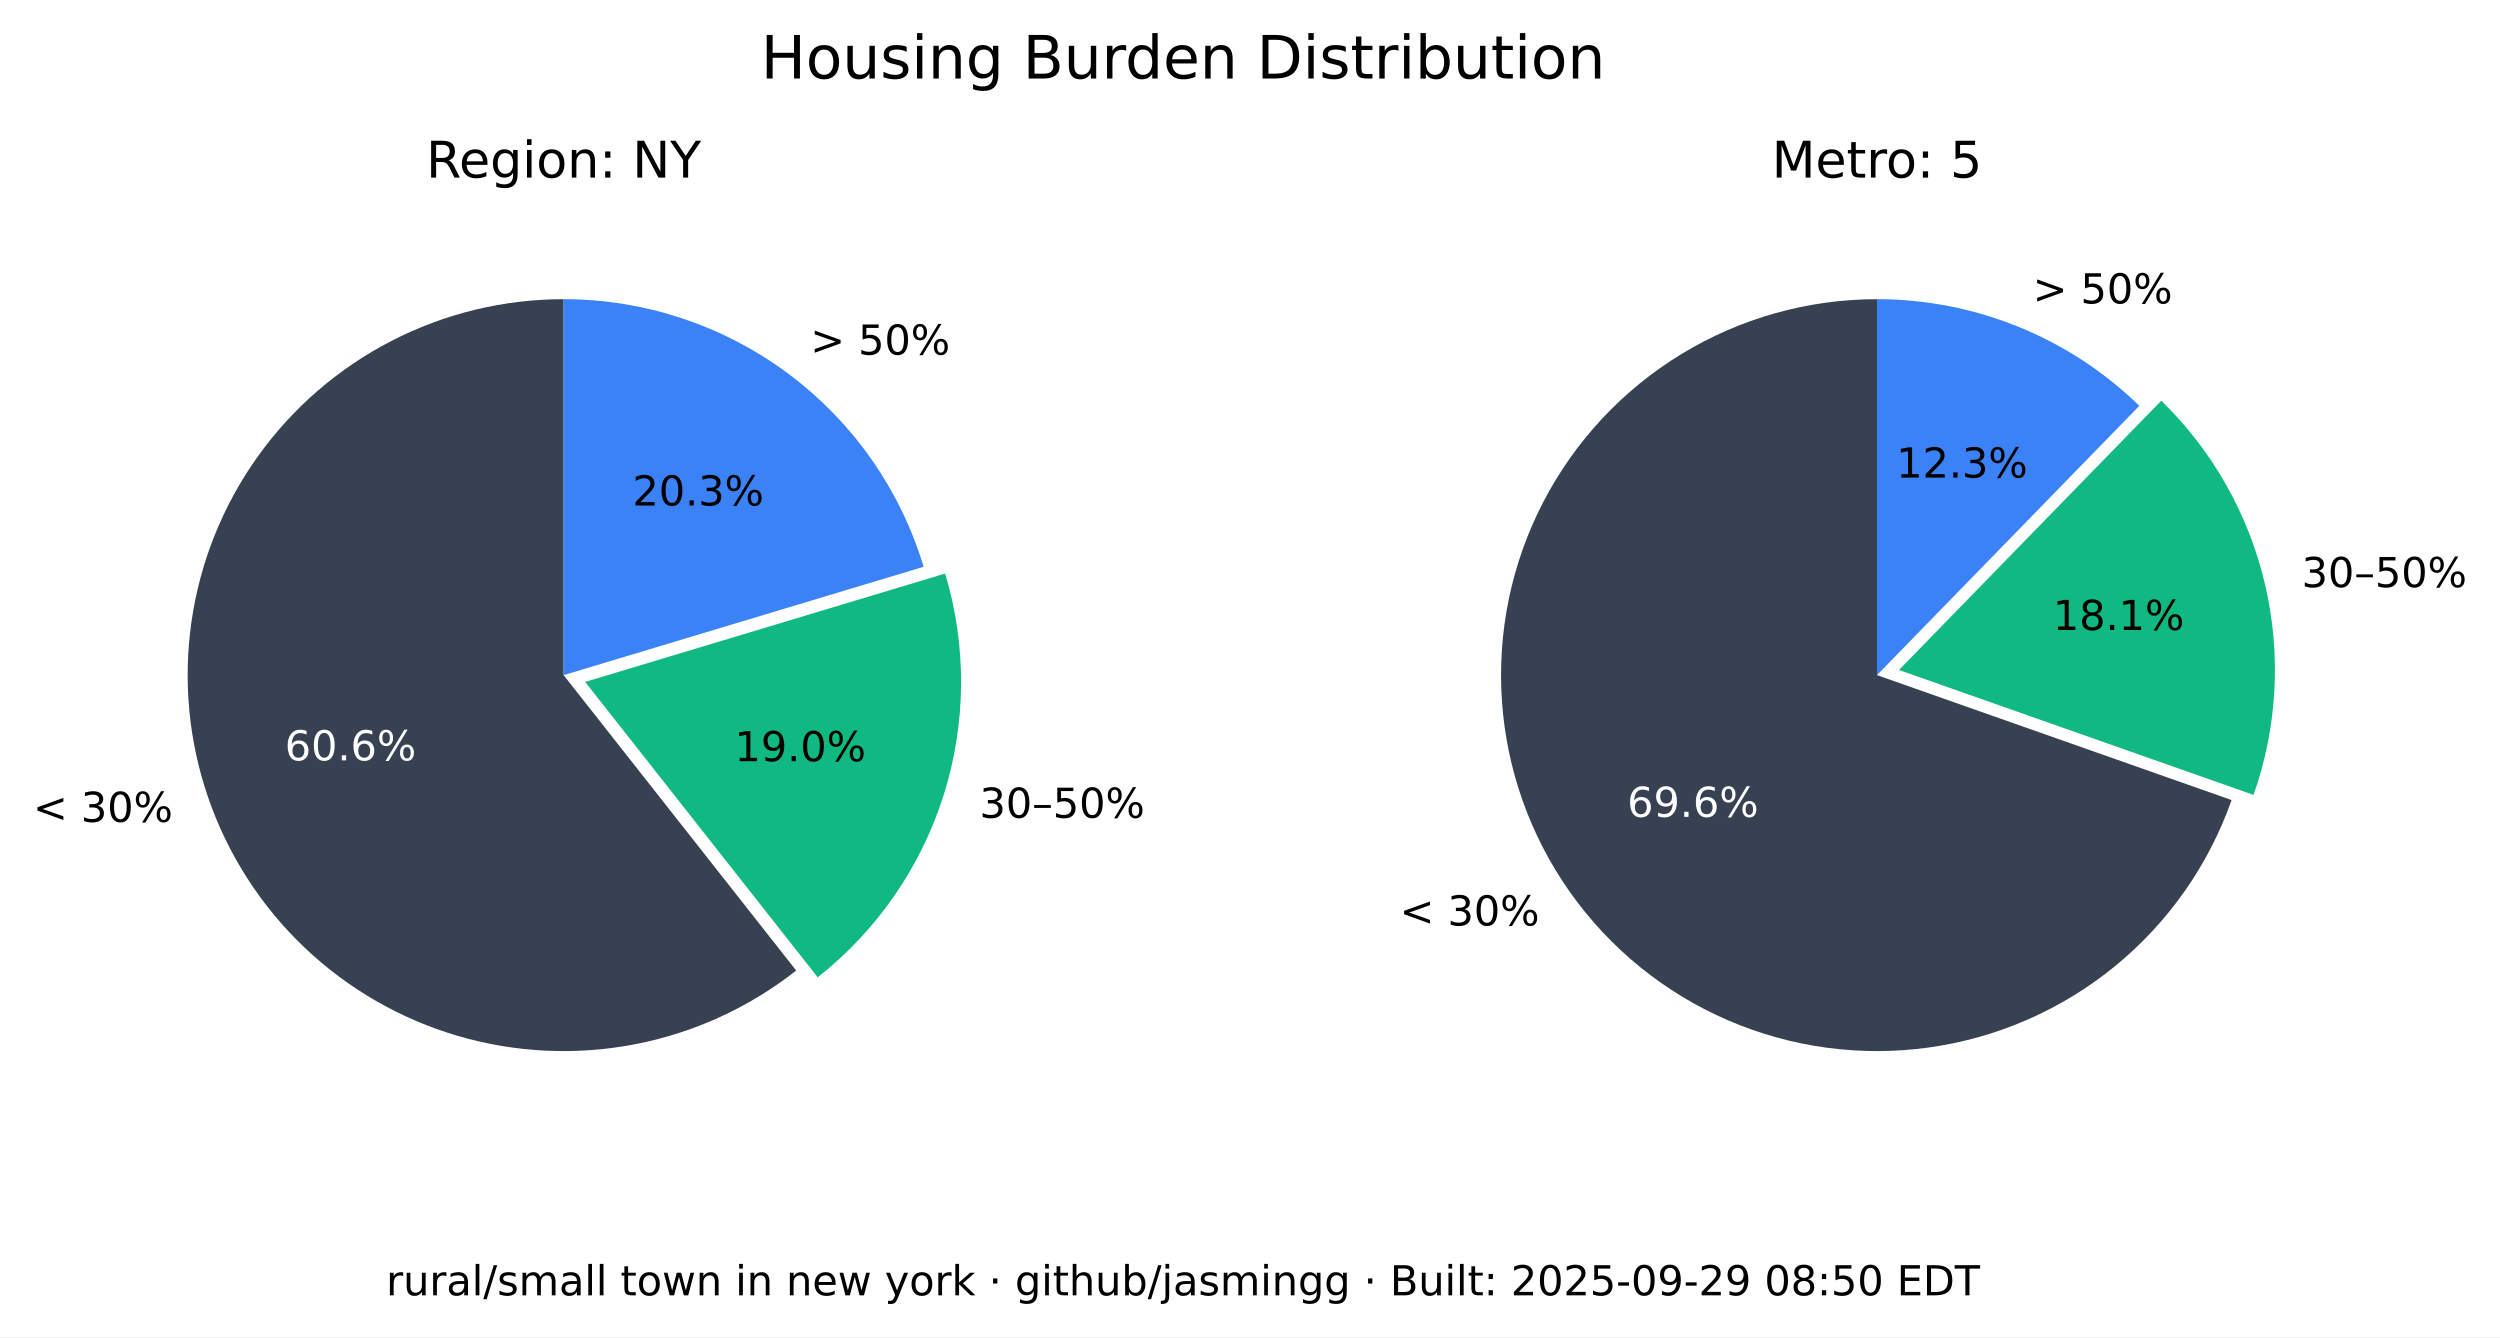
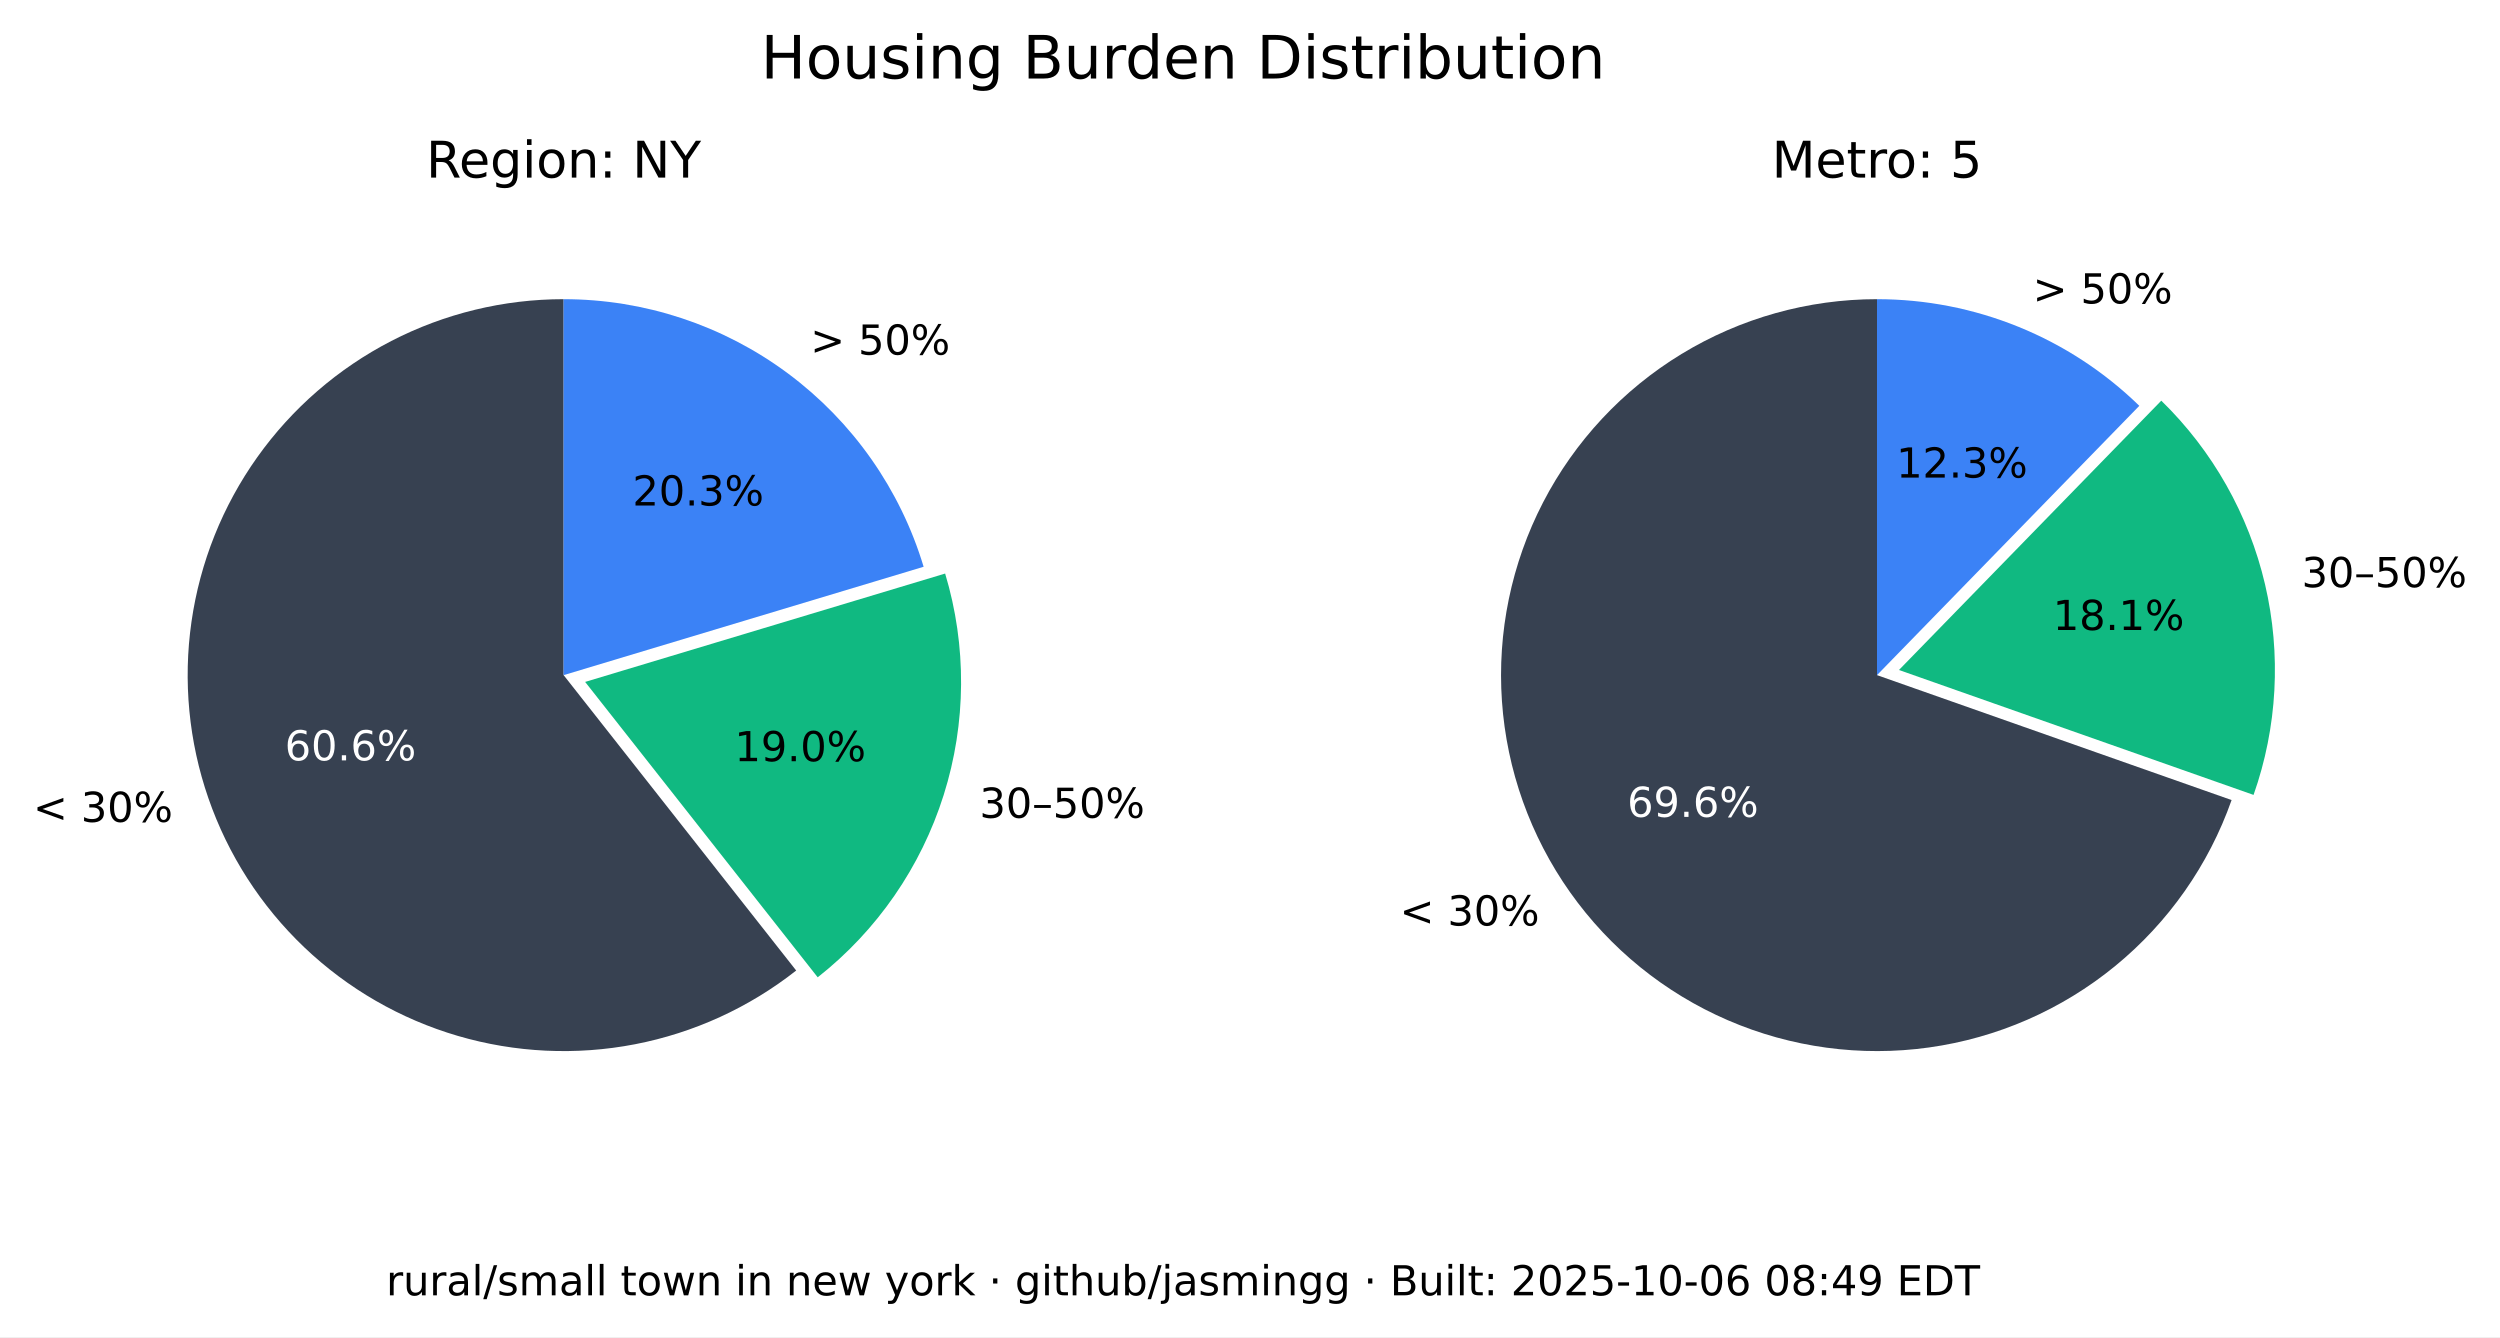
<svg xmlns="http://www.w3.org/2000/svg" xmlns:xlink="http://www.w3.org/1999/xlink" width="543.893pt" height="290.88pt" viewBox="0 0 543.893 290.88" version="1.1">
  <defs>
    <style type="text/css">*{stroke-linejoin: round; stroke-linecap: butt}</style>
  </defs>
  <g id="figure_1">
    <g id="patch_1">
      <path d="M 0 290.88  L 543.893 290.88  L 543.893 0  L 0 0  z " style="fill: #ffffff" />
    </g>
    <g id="axes_1">
      <g id="patch_2">
        <path d="M 122.62 65.088  C 109.58 65.088 96.727 68.207 85.136 74.183  C 73.546 80.159 63.551 88.822 55.988 99.445  C 48.425 110.069 43.512 122.349 41.659 135.257  C 39.805 148.165 41.066 161.331 45.335 173.653  C 49.603 185.975 56.757 197.1 66.198 206.096  C 75.639 215.091 87.096 221.7 99.61 225.369  C 112.124 229.037 125.336 229.661 138.139 227.186  C 150.943 224.712 162.971 219.211 173.217 211.144  L 122.62 146.88  z " style="fill: #374151" />
      </g>
      <g id="patch_3">
        <path d="M 177.897 212.621  C 190.804 202.459 200.356 188.64 205.3 172.974  C 210.244 157.308 210.356 140.51 205.621 124.78  L 127.3 148.357  z " style="fill: #10b981" />
      </g>
      <g id="patch_4">
        <path d="M 200.941 123.303  C 195.875 106.475 185.518 91.72 171.414 81.236  C 157.309 70.752 140.194 65.088 122.62 65.088  L 122.62 146.88  z " style="fill: #3b82f6" />
      </g>
      <g id="matplotlib.axis_1" />
      <g id="matplotlib.axis_2" />
      <g id="text_1">
        <g transform="translate(7.2 178.8141) scale(0.09 -0.09)">
          <defs>
            <path id="DejaVuSans-3c" d="M 4684 3150  L 1459 2003  L 4684 863  L 4684 294  L 678 1747  L 678 2266  L 4684 3719  L 4684 3150  z " transform="scale(0.015625)" />
            <path id="DejaVuSans-20" transform="scale(0.015625)" />
            <path id="DejaVuSans-33" d="M 2597 2516  Q 3050 2419 3304 2112  Q 3559 1806 3559 1356  Q 3559 666 3084 287  Q 2609 -91 1734 -91  Q 1441 -91 1130 -33  Q 819 25 488 141  L 488 750  Q 750 597 1062 519  Q 1375 441 1716 441  Q 2309 441 2620 675  Q 2931 909 2931 1356  Q 2931 1769 2642 2001  Q 2353 2234 1838 2234  L 1294 2234  L 1294 2753  L 1863 2753  Q 2328 2753 2575 2939  Q 2822 3125 2822 3475  Q 2822 3834 2567 4026  Q 2313 4219 1838 4219  Q 1578 4219 1281 4162  Q 984 4106 628 3988  L 628 4550  Q 988 4650 1302 4700  Q 1616 4750 1894 4750  Q 2613 4750 3031 4423  Q 3450 4097 3450 3541  Q 3450 3153 3228 2886  Q 3006 2619 2597 2516  z " transform="scale(0.015625)" />
            <path id="DejaVuSans-30" d="M 2034 4250  Q 1547 4250 1301 3770  Q 1056 3291 1056 2328  Q 1056 1369 1301 889  Q 1547 409 2034 409  Q 2525 409 2770 889  Q 3016 1369 3016 2328  Q 3016 3291 2770 3770  Q 2525 4250 2034 4250  z M 2034 4750  Q 2819 4750 3233 4129  Q 3647 3509 3647 2328  Q 3647 1150 3233 529  Q 2819 -91 2034 -91  Q 1250 -91 836 529  Q 422 1150 422 2328  Q 422 3509 836 4129  Q 1250 4750 2034 4750  z " transform="scale(0.015625)" />
            <path id="DejaVuSans-25" d="M 4653 2053  Q 4381 2053 4226 1822  Q 4072 1591 4072 1178  Q 4072 772 4226 539  Q 4381 306 4653 306  Q 4919 306 5073 539  Q 5228 772 5228 1178  Q 5228 1588 5073 1820  Q 4919 2053 4653 2053  z M 4653 2450  Q 5147 2450 5437 2106  Q 5728 1763 5728 1178  Q 5728 594 5436 251  Q 5144 -91 4653 -91  Q 4153 -91 3862 251  Q 3572 594 3572 1178  Q 3572 1766 3864 2108  Q 4156 2450 4653 2450  z M 1428 4353  Q 1159 4353 1004 4120  Q 850 3888 850 3481  Q 850 3069 1003 2837  Q 1156 2606 1428 2606  Q 1700 2606 1854 2837  Q 2009 3069 2009 3481  Q 2009 3884 1853 4118  Q 1697 4353 1428 4353  z M 4250 4750  L 4750 4750  L 1831 -91  L 1331 -91  L 4250 4750  z M 1428 4750  Q 1922 4750 2215 4408  Q 2509 4066 2509 3481  Q 2509 2891 2217 2550  Q 1925 2209 1428 2209  Q 931 2209 642 2551  Q 353 2894 353 3481  Q 353 4063 643 4406  Q 934 4750 1428 4750  z " transform="scale(0.015625)" />
          </defs>
          <use xlink:href="#DejaVuSans-3c" />
          <use xlink:href="#DejaVuSans-20" x="83.789" />
          <use xlink:href="#DejaVuSans-33" x="115.576" />
          <use xlink:href="#DejaVuSans-30" x="179.199" />
          <use xlink:href="#DejaVuSans-25" x="242.822" />
        </g>
      </g>
      <g id="text_2">
        <g style="fill: #ffffff" transform="translate(61.95368 165.4275) scale(0.09 -0.09)">
          <defs>
            <path id="DejaVuSans-36" d="M 2113 2584  Q 1688 2584 1439 2293  Q 1191 2003 1191 1497  Q 1191 994 1439 701  Q 1688 409 2113 409  Q 2538 409 2786 701  Q 3034 994 3034 1497  Q 3034 2003 2786 2293  Q 2538 2584 2113 2584  z M 3366 4563  L 3366 3988  Q 3128 4100 2886 4159  Q 2644 4219 2406 4219  Q 1781 4219 1451 3797  Q 1122 3375 1075 2522  Q 1259 2794 1537 2939  Q 1816 3084 2150 3084  Q 2853 3084 3261 2657  Q 3669 2231 3669 1497  Q 3669 778 3244 343  Q 2819 -91 2113 -91  Q 1303 -91 875 529  Q 447 1150 447 2328  Q 447 3434 972 4092  Q 1497 4750 2381 4750  Q 2619 4750 2861 4703  Q 3103 4656 3366 4563  z " transform="scale(0.015625)" />
            <path id="DejaVuSans-2e" d="M 684 794  L 1344 794  L 1344 0  L 684 0  L 684 794  z " transform="scale(0.015625)" />
          </defs>
          <use xlink:href="#DejaVuSans-36" />
          <use xlink:href="#DejaVuSans-30" x="63.623" />
          <use xlink:href="#DejaVuSans-2e" x="127.246" />
          <use xlink:href="#DejaVuSans-36" x="159.033" />
          <use xlink:href="#DejaVuSans-25" x="222.656" />
        </g>
      </g>
      <g id="text_3">
        <g transform="translate(213.0999 177.9196) scale(0.09 -0.09)">
          <defs>
            <path id="DejaVuSans-2013" d="M 313 1978  L 2888 1978  L 2888 1528  L 313 1528  L 313 1978  z " transform="scale(0.015625)" />
            <path id="DejaVuSans-35" d="M 691 4666  L 3169 4666  L 3169 4134  L 1269 4134  L 1269 2991  Q 1406 3038 1543 3061  Q 1681 3084 1819 3084  Q 2600 3084 3056 2656  Q 3513 2228 3513 1497  Q 3513 744 3044 326  Q 2575 -91 1722 -91  Q 1428 -91 1123 -41  Q 819 9 494 109  L 494 744  Q 775 591 1075 516  Q 1375 441 1709 441  Q 2250 441 2565 725  Q 2881 1009 2881 1497  Q 2881 1984 2565 2268  Q 2250 2553 1709 2553  Q 1456 2553 1204 2497  Q 953 2441 691 2322  L 691 4666  z " transform="scale(0.015625)" />
          </defs>
          <use xlink:href="#DejaVuSans-33" />
          <use xlink:href="#DejaVuSans-30" x="63.623" />
          <use xlink:href="#DejaVuSans-2013" x="127.246" />
          <use xlink:href="#DejaVuSans-35" x="177.246" />
          <use xlink:href="#DejaVuSans-30" x="240.869" />
          <use xlink:href="#DejaVuSans-25" x="304.492" />
        </g>
      </g>
      <g id="text_4">
        <g transform="translate(159.8049 165.6109) scale(0.09 -0.09)">
          <defs>
            <path id="DejaVuSans-31" d="M 794 531  L 1825 531  L 1825 4091  L 703 3866  L 703 4441  L 1819 4666  L 2450 4666  L 2450 531  L 3481 531  L 3481 0  L 794 0  L 794 531  z " transform="scale(0.015625)" />
            <path id="DejaVuSans-39" d="M 703 97  L 703 672  Q 941 559 1184 500  Q 1428 441 1663 441  Q 2288 441 2617 861  Q 2947 1281 2994 2138  Q 2813 1869 2534 1725  Q 2256 1581 1919 1581  Q 1219 1581 811 2004  Q 403 2428 403 3163  Q 403 3881 828 4315  Q 1253 4750 1959 4750  Q 2769 4750 3195 4129  Q 3622 3509 3622 2328  Q 3622 1225 3098 567  Q 2575 -91 1691 -91  Q 1453 -91 1209 -44  Q 966 3 703 97  z M 1959 2075  Q 2384 2075 2632 2365  Q 2881 2656 2881 3163  Q 2881 3666 2632 3958  Q 2384 4250 1959 4250  Q 1534 4250 1286 3958  Q 1038 3666 1038 3163  Q 1038 2656 1286 2365  Q 1534 2075 1959 2075  z " transform="scale(0.015625)" />
          </defs>
          <use xlink:href="#DejaVuSans-31" />
          <use xlink:href="#DejaVuSans-39" x="63.623" />
          <use xlink:href="#DejaVuSans-2e" x="127.246" />
          <use xlink:href="#DejaVuSans-30" x="159.033" />
          <use xlink:href="#DejaVuSans-25" x="222.656" />
        </g>
      </g>
      <g id="text_5">
        <g transform="translate(176.2929 77.15477) scale(0.09 -0.09)">
          <defs>
            <path id="DejaVuSans-3e" d="M 678 3150  L 678 3719  L 4684 2266  L 4684 1747  L 678 294  L 678 863  L 3897 2003  L 678 3150  z " transform="scale(0.015625)" />
          </defs>
          <use xlink:href="#DejaVuSans-3e" />
          <use xlink:href="#DejaVuSans-20" x="83.789" />
          <use xlink:href="#DejaVuSans-35" x="115.576" />
          <use xlink:href="#DejaVuSans-30" x="179.199" />
          <use xlink:href="#DejaVuSans-25" x="242.822" />
        </g>
      </g>
      <g id="text_6">
        <g transform="translate(137.6011 109.9769) scale(0.09 -0.09)">
          <defs>
            <path id="DejaVuSans-32" d="M 1228 531  L 3431 531  L 3431 0  L 469 0  L 469 531  Q 828 903 1448 1529  Q 2069 2156 2228 2338  Q 2531 2678 2651 2914  Q 2772 3150 2772 3378  Q 2772 3750 2511 3984  Q 2250 4219 1831 4219  Q 1534 4219 1204 4116  Q 875 4013 500 3803  L 500 4441  Q 881 4594 1212 4672  Q 1544 4750 1819 4750  Q 2544 4750 2975 4387  Q 3406 4025 3406 3419  Q 3406 3131 3298 2873  Q 3191 2616 2906 2266  Q 2828 2175 2409 1742  Q 1991 1309 1228 531  z " transform="scale(0.015625)" />
          </defs>
          <use xlink:href="#DejaVuSans-32" />
          <use xlink:href="#DejaVuSans-30" x="63.623" />
          <use xlink:href="#DejaVuSans-2e" x="127.246" />
          <use xlink:href="#DejaVuSans-33" x="159.033" />
          <use xlink:href="#DejaVuSans-25" x="222.656" />
        </g>
      </g>
      <g id="text_7">
        <g transform="translate(92.71681 38.64) scale(0.11 -0.11)">
          <defs>
            <path id="DejaVuSans-52" d="M 2841 2188  Q 3044 2119 3236 1894  Q 3428 1669 3622 1275  L 4263 0  L 3584 0  L 2988 1197  Q 2756 1666 2539 1819  Q 2322 1972 1947 1972  L 1259 1972  L 1259 0  L 628 0  L 628 4666  L 2053 4666  Q 2853 4666 3247 4331  Q 3641 3997 3641 3322  Q 3641 2881 3436 2590  Q 3231 2300 2841 2188  z M 1259 4147  L 1259 2491  L 2053 2491  Q 2509 2491 2742 2702  Q 2975 2913 2975 3322  Q 2975 3731 2742 3939  Q 2509 4147 2053 4147  L 1259 4147  z " transform="scale(0.015625)" />
            <path id="DejaVuSans-65" d="M 3597 1894  L 3597 1613  L 953 1613  Q 991 1019 1311 708  Q 1631 397 2203 397  Q 2534 397 2845 478  Q 3156 559 3463 722  L 3463 178  Q 3153 47 2828 -22  Q 2503 -91 2169 -91  Q 1331 -91 842 396  Q 353 884 353 1716  Q 353 2575 817 3079  Q 1281 3584 2069 3584  Q 2775 3584 3186 3129  Q 3597 2675 3597 1894  z M 3022 2063  Q 3016 2534 2758 2815  Q 2500 3097 2075 3097  Q 1594 3097 1305 2825  Q 1016 2553 972 2059  L 3022 2063  z " transform="scale(0.015625)" />
            <path id="DejaVuSans-67" d="M 2906 1791  Q 2906 2416 2648 2759  Q 2391 3103 1925 3103  Q 1463 3103 1205 2759  Q 947 2416 947 1791  Q 947 1169 1205 825  Q 1463 481 1925 481  Q 2391 481 2648 825  Q 2906 1169 2906 1791  z M 3481 434  Q 3481 -459 3084 -895  Q 2688 -1331 1869 -1331  Q 1566 -1331 1297 -1286  Q 1028 -1241 775 -1147  L 775 -588  Q 1028 -725 1275 -790  Q 1522 -856 1778 -856  Q 2344 -856 2625 -561  Q 2906 -266 2906 331  L 2906 616  Q 2728 306 2450 153  Q 2172 0 1784 0  Q 1141 0 747 490  Q 353 981 353 1791  Q 353 2603 747 3093  Q 1141 3584 1784 3584  Q 2172 3584 2450 3431  Q 2728 3278 2906 2969  L 2906 3500  L 3481 3500  L 3481 434  z " transform="scale(0.015625)" />
            <path id="DejaVuSans-69" d="M 603 3500  L 1178 3500  L 1178 0  L 603 0  L 603 3500  z M 603 4863  L 1178 4863  L 1178 4134  L 603 4134  L 603 4863  z " transform="scale(0.015625)" />
            <path id="DejaVuSans-6f" d="M 1959 3097  Q 1497 3097 1228 2736  Q 959 2375 959 1747  Q 959 1119 1226 758  Q 1494 397 1959 397  Q 2419 397 2687 759  Q 2956 1122 2956 1747  Q 2956 2369 2687 2733  Q 2419 3097 1959 3097  z M 1959 3584  Q 2709 3584 3137 3096  Q 3566 2609 3566 1747  Q 3566 888 3137 398  Q 2709 -91 1959 -91  Q 1206 -91 779 398  Q 353 888 353 1747  Q 353 2609 779 3096  Q 1206 3584 1959 3584  z " transform="scale(0.015625)" />
            <path id="DejaVuSans-6e" d="M 3513 2113  L 3513 0  L 2938 0  L 2938 2094  Q 2938 2591 2744 2837  Q 2550 3084 2163 3084  Q 1697 3084 1428 2787  Q 1159 2491 1159 1978  L 1159 0  L 581 0  L 581 3500  L 1159 3500  L 1159 2956  Q 1366 3272 1645 3428  Q 1925 3584 2291 3584  Q 2894 3584 3203 3211  Q 3513 2838 3513 2113  z " transform="scale(0.015625)" />
            <path id="DejaVuSans-3a" d="M 750 794  L 1409 794  L 1409 0  L 750 0  L 750 794  z M 750 3309  L 1409 3309  L 1409 2516  L 750 2516  L 750 3309  z " transform="scale(0.015625)" />
            <path id="DejaVuSans-4e" d="M 628 4666  L 1478 4666  L 3547 763  L 3547 4666  L 4159 4666  L 4159 0  L 3309 0  L 1241 3903  L 1241 0  L 628 0  L 628 4666  z " transform="scale(0.015625)" />
            <path id="DejaVuSans-59" d="M -13 4666  L 666 4666  L 1959 2747  L 3244 4666  L 3922 4666  L 2272 2222  L 2272 0  L 1638 0  L 1638 2222  L -13 4666  z " transform="scale(0.015625)" />
          </defs>
          <use xlink:href="#DejaVuSans-52" />
          <use xlink:href="#DejaVuSans-65" x="64.982" />
          <use xlink:href="#DejaVuSans-67" x="126.506" />
          <use xlink:href="#DejaVuSans-69" x="189.982" />
          <use xlink:href="#DejaVuSans-6f" x="217.766" />
          <use xlink:href="#DejaVuSans-6e" x="278.947" />
          <use xlink:href="#DejaVuSans-3a" x="342.326" />
          <use xlink:href="#DejaVuSans-20" x="376.018" />
          <use xlink:href="#DejaVuSans-4e" x="407.805" />
          <use xlink:href="#DejaVuSans-59" x="482.609" />
        </g>
      </g>
    </g>
    <g id="axes_2">
      <g id="patch_5">
        <path d="M 408.355 65.088  C 393.357 65.088 378.645 69.213 365.833 77.01  C 353.022 84.807 342.598 95.979 335.707 109.3  C 328.816 122.621 325.721 137.584 326.759 152.546  C 327.798 167.507 332.933 181.899 341.598 194.14  C 350.264 206.38 362.132 216.005 375.898 221.956  C 389.664 227.908 404.806 229.96 419.659 227.887  C 434.513 225.814 448.514 219.695 460.125 210.203  C 471.736 200.71 480.516 188.204 485.499 174.059  L 408.355 146.88  z " style="fill: #374151" />
      </g>
      <g id="patch_6">
        <path d="M 490.278 172.94  C 495.464 158.22 496.33 142.318 492.773 127.122  C 489.216 111.925 481.383 98.059 470.203 87.17  L 413.133 145.762  z " style="fill: #10b981" />
      </g>
      <g id="patch_7">
        <path d="M 465.424 88.288  C 457.86 80.92 448.94 75.086 439.157 71.11  C 429.375 67.133 418.915 65.088 408.355 65.088  L 408.355 146.88  z " style="fill: #3b82f6" />
      </g>
      <g id="matplotlib.axis_3" />
      <g id="matplotlib.axis_4" />
      <g id="text_8">
        <g transform="translate(304.5166 201.349) scale(0.09 -0.09)">
          <use xlink:href="#DejaVuSans-3c" />
          <use xlink:href="#DejaVuSans-20" x="83.789" />
          <use xlink:href="#DejaVuSans-33" x="115.576" />
          <use xlink:href="#DejaVuSans-30" x="179.199" />
          <use xlink:href="#DejaVuSans-25" x="242.822" />
        </g>
      </g>
      <g id="text_9">
        <g style="fill: #ffffff" transform="translate(354.0057 177.7192) scale(0.09 -0.09)">
          <use xlink:href="#DejaVuSans-36" />
          <use xlink:href="#DejaVuSans-39" x="63.623" />
          <use xlink:href="#DejaVuSans-2e" x="127.246" />
          <use xlink:href="#DejaVuSans-36" x="159.033" />
          <use xlink:href="#DejaVuSans-25" x="222.656" />
        </g>
      </g>
      <g id="text_10">
        <g transform="translate(500.737 127.741) scale(0.09 -0.09)">
          <use xlink:href="#DejaVuSans-33" />
          <use xlink:href="#DejaVuSans-30" x="63.623" />
          <use xlink:href="#DejaVuSans-2013" x="127.246" />
          <use xlink:href="#DejaVuSans-35" x="177.246" />
          <use xlink:href="#DejaVuSans-30" x="240.869" />
          <use xlink:href="#DejaVuSans-25" x="304.492" />
        </g>
      </g>
      <g id="text_11">
        <g transform="translate(446.6219 137.061) scale(0.09 -0.09)">
          <defs>
            <path id="DejaVuSans-38" d="M 2034 2216  Q 1584 2216 1326 1975  Q 1069 1734 1069 1313  Q 1069 891 1326 650  Q 1584 409 2034 409  Q 2484 409 2743 651  Q 3003 894 3003 1313  Q 3003 1734 2745 1975  Q 2488 2216 2034 2216  z M 1403 2484  Q 997 2584 770 2862  Q 544 3141 544 3541  Q 544 4100 942 4425  Q 1341 4750 2034 4750  Q 2731 4750 3128 4425  Q 3525 4100 3525 3541  Q 3525 3141 3298 2862  Q 3072 2584 2669 2484  Q 3125 2378 3379 2068  Q 3634 1759 3634 1313  Q 3634 634 3220 271  Q 2806 -91 2034 -91  Q 1263 -91 848 271  Q 434 634 434 1313  Q 434 1759 690 2068  Q 947 2378 1403 2484  z M 1172 3481  Q 1172 3119 1398 2916  Q 1625 2713 2034 2713  Q 2441 2713 2670 2916  Q 2900 3119 2900 3481  Q 2900 3844 2670 4047  Q 2441 4250 2034 4250  Q 1625 4250 1398 4047  Q 1172 3844 1172 3481  z " transform="scale(0.015625)" />
          </defs>
          <use xlink:href="#DejaVuSans-31" />
          <use xlink:href="#DejaVuSans-38" x="63.623" />
          <use xlink:href="#DejaVuSans-2e" x="127.246" />
          <use xlink:href="#DejaVuSans-31" x="159.033" />
          <use xlink:href="#DejaVuSans-25" x="222.656" />
        </g>
      </g>
      <g id="text_12">
        <g transform="translate(442.2376 66.01607) scale(0.09 -0.09)">
          <use xlink:href="#DejaVuSans-3e" />
          <use xlink:href="#DejaVuSans-20" x="83.789" />
          <use xlink:href="#DejaVuSans-35" x="115.576" />
          <use xlink:href="#DejaVuSans-30" x="179.199" />
          <use xlink:href="#DejaVuSans-25" x="242.822" />
        </g>
      </g>
      <g id="text_13">
        <g transform="translate(412.5412 103.9012) scale(0.09 -0.09)">
          <use xlink:href="#DejaVuSans-31" />
          <use xlink:href="#DejaVuSans-32" x="63.623" />
          <use xlink:href="#DejaVuSans-2e" x="127.246" />
          <use xlink:href="#DejaVuSans-33" x="159.033" />
          <use xlink:href="#DejaVuSans-25" x="222.656" />
        </g>
      </g>
      <g id="text_14">
        <g transform="translate(385.4664 38.64) scale(0.11 -0.11)">
          <defs>
            <path id="DejaVuSans-4d" d="M 628 4666  L 1569 4666  L 2759 1491  L 3956 4666  L 4897 4666  L 4897 0  L 4281 0  L 4281 4097  L 3078 897  L 2444 897  L 1241 4097  L 1241 0  L 628 0  L 628 4666  z " transform="scale(0.015625)" />
            <path id="DejaVuSans-74" d="M 1172 4494  L 1172 3500  L 2356 3500  L 2356 3053  L 1172 3053  L 1172 1153  Q 1172 725 1289 603  Q 1406 481 1766 481  L 2356 481  L 2356 0  L 1766 0  Q 1100 0 847 248  Q 594 497 594 1153  L 594 3053  L 172 3053  L 172 3500  L 594 3500  L 594 4494  L 1172 4494  z " transform="scale(0.015625)" />
            <path id="DejaVuSans-72" d="M 2631 2963  Q 2534 3019 2420 3045  Q 2306 3072 2169 3072  Q 1681 3072 1420 2755  Q 1159 2438 1159 1844  L 1159 0  L 581 0  L 581 3500  L 1159 3500  L 1159 2956  Q 1341 3275 1631 3429  Q 1922 3584 2338 3584  Q 2397 3584 2469 3576  Q 2541 3569 2628 3553  L 2631 2963  z " transform="scale(0.015625)" />
          </defs>
          <use xlink:href="#DejaVuSans-4d" />
          <use xlink:href="#DejaVuSans-65" x="86.279" />
          <use xlink:href="#DejaVuSans-74" x="147.803" />
          <use xlink:href="#DejaVuSans-72" x="187.012" />
          <use xlink:href="#DejaVuSans-6f" x="225.875" />
          <use xlink:href="#DejaVuSans-3a" x="287.057" />
          <use xlink:href="#DejaVuSans-20" x="320.748" />
          <use xlink:href="#DejaVuSans-35" x="352.535" />
        </g>
      </g>
    </g>
    <g id="text_15">
      <g transform="translate(165.5316 17.07797) scale(0.13 -0.13)">
        <defs>
          <path id="DejaVuSans-48" d="M 628 4666  L 1259 4666  L 1259 2753  L 3553 2753  L 3553 4666  L 4184 4666  L 4184 0  L 3553 0  L 3553 2222  L 1259 2222  L 1259 0  L 628 0  L 628 4666  z " transform="scale(0.015625)" />
          <path id="DejaVuSans-75" d="M 544 1381  L 544 3500  L 1119 3500  L 1119 1403  Q 1119 906 1312 657  Q 1506 409 1894 409  Q 2359 409 2629 706  Q 2900 1003 2900 1516  L 2900 3500  L 3475 3500  L 3475 0  L 2900 0  L 2900 538  Q 2691 219 2414 64  Q 2138 -91 1772 -91  Q 1169 -91 856 284  Q 544 659 544 1381  z M 1991 3584  L 1991 3584  z " transform="scale(0.015625)" />
          <path id="DejaVuSans-73" d="M 2834 3397  L 2834 2853  Q 2591 2978 2328 3040  Q 2066 3103 1784 3103  Q 1356 3103 1142 2972  Q 928 2841 928 2578  Q 928 2378 1081 2264  Q 1234 2150 1697 2047  L 1894 2003  Q 2506 1872 2764 1633  Q 3022 1394 3022 966  Q 3022 478 2636 193  Q 2250 -91 1575 -91  Q 1294 -91 989 -36  Q 684 19 347 128  L 347 722  Q 666 556 975 473  Q 1284 391 1588 391  Q 1994 391 2212 530  Q 2431 669 2431 922  Q 2431 1156 2273 1281  Q 2116 1406 1581 1522  L 1381 1569  Q 847 1681 609 1914  Q 372 2147 372 2553  Q 372 3047 722 3315  Q 1072 3584 1716 3584  Q 2034 3584 2315 3537  Q 2597 3491 2834 3397  z " transform="scale(0.015625)" />
          <path id="DejaVuSans-42" d="M 1259 2228  L 1259 519  L 2272 519  Q 2781 519 3026 730  Q 3272 941 3272 1375  Q 3272 1813 3026 2020  Q 2781 2228 2272 2228  L 1259 2228  z M 1259 4147  L 1259 2741  L 2194 2741  Q 2656 2741 2882 2914  Q 3109 3088 3109 3444  Q 3109 3797 2882 3972  Q 2656 4147 2194 4147  L 1259 4147  z M 628 4666  L 2241 4666  Q 2963 4666 3353 4366  Q 3744 4066 3744 3513  Q 3744 3084 3544 2831  Q 3344 2578 2956 2516  Q 3422 2416 3680 2098  Q 3938 1781 3938 1306  Q 3938 681 3513 340  Q 3088 0 2303 0  L 628 0  L 628 4666  z " transform="scale(0.015625)" />
          <path id="DejaVuSans-64" d="M 2906 2969  L 2906 4863  L 3481 4863  L 3481 0  L 2906 0  L 2906 525  Q 2725 213 2448 61  Q 2172 -91 1784 -91  Q 1150 -91 751 415  Q 353 922 353 1747  Q 353 2572 751 3078  Q 1150 3584 1784 3584  Q 2172 3584 2448 3432  Q 2725 3281 2906 2969  z M 947 1747  Q 947 1113 1208 752  Q 1469 391 1925 391  Q 2381 391 2643 752  Q 2906 1113 2906 1747  Q 2906 2381 2643 2742  Q 2381 3103 1925 3103  Q 1469 3103 1208 2742  Q 947 2381 947 1747  z " transform="scale(0.015625)" />
          <path id="DejaVuSans-44" d="M 1259 4147  L 1259 519  L 2022 519  Q 2988 519 3436 956  Q 3884 1394 3884 2338  Q 3884 3275 3436 3711  Q 2988 4147 2022 4147  L 1259 4147  z M 628 4666  L 1925 4666  Q 3281 4666 3915 4102  Q 4550 3538 4550 2338  Q 4550 1131 3912 565  Q 3275 0 1925 0  L 628 0  L 628 4666  z " transform="scale(0.015625)" />
          <path id="DejaVuSans-62" d="M 3116 1747  Q 3116 2381 2855 2742  Q 2594 3103 2138 3103  Q 1681 3103 1420 2742  Q 1159 2381 1159 1747  Q 1159 1113 1420 752  Q 1681 391 2138 391  Q 2594 391 2855 752  Q 3116 1113 3116 1747  z M 1159 2969  Q 1341 3281 1617 3432  Q 1894 3584 2278 3584  Q 2916 3584 3314 3078  Q 3713 2572 3713 1747  Q 3713 922 3314 415  Q 2916 -91 2278 -91  Q 1894 -91 1617 61  Q 1341 213 1159 525  L 1159 0  L 581 0  L 581 4863  L 1159 4863  L 1159 2969  z " transform="scale(0.015625)" />
        </defs>
        <use xlink:href="#DejaVuSans-48" />
        <use xlink:href="#DejaVuSans-6f" x="75.195" />
        <use xlink:href="#DejaVuSans-75" x="136.377" />
        <use xlink:href="#DejaVuSans-73" x="199.756" />
        <use xlink:href="#DejaVuSans-69" x="251.855" />
        <use xlink:href="#DejaVuSans-6e" x="279.639" />
        <use xlink:href="#DejaVuSans-67" x="343.018" />
        <use xlink:href="#DejaVuSans-20" x="406.494" />
        <use xlink:href="#DejaVuSans-42" x="438.281" />
        <use xlink:href="#DejaVuSans-75" x="506.885" />
        <use xlink:href="#DejaVuSans-72" x="570.264" />
        <use xlink:href="#DejaVuSans-64" x="609.627" />
        <use xlink:href="#DejaVuSans-65" x="673.104" />
        <use xlink:href="#DejaVuSans-6e" x="734.627" />
        <use xlink:href="#DejaVuSans-20" x="798.006" />
        <use xlink:href="#DejaVuSans-44" x="829.793" />
        <use xlink:href="#DejaVuSans-69" x="906.795" />
        <use xlink:href="#DejaVuSans-73" x="934.578" />
        <use xlink:href="#DejaVuSans-74" x="986.678" />
        <use xlink:href="#DejaVuSans-72" x="1025.887" />
        <use xlink:href="#DejaVuSans-69" x="1067" />
        <use xlink:href="#DejaVuSans-62" x="1094.783" />
        <use xlink:href="#DejaVuSans-75" x="1158.26" />
        <use xlink:href="#DejaVuSans-74" x="1221.639" />
        <use xlink:href="#DejaVuSans-69" x="1260.848" />
        <use xlink:href="#DejaVuSans-6f" x="1288.631" />
        <use xlink:href="#DejaVuSans-6e" x="1349.812" />
      </g>
    </g>
    <g id="text_16">
      <g transform="translate(84.01397 281.8083) scale(0.09 -0.09)">
        <defs>
          <path id="DejaVuSans-61" d="M 2194 1759  Q 1497 1759 1228 1600  Q 959 1441 959 1056  Q 959 750 1161 570  Q 1363 391 1709 391  Q 2188 391 2477 730  Q 2766 1069 2766 1631  L 2766 1759  L 2194 1759  z M 3341 1997  L 3341 0  L 2766 0  L 2766 531  Q 2569 213 2275 61  Q 1981 -91 1556 -91  Q 1019 -91 701 211  Q 384 513 384 1019  Q 384 1609 779 1909  Q 1175 2209 1959 2209  L 2766 2209  L 2766 2266  Q 2766 2663 2505 2880  Q 2244 3097 1772 3097  Q 1472 3097 1187 3025  Q 903 2953 641 2809  L 641 3341  Q 956 3463 1253 3523  Q 1550 3584 1831 3584  Q 2591 3584 2966 3190  Q 3341 2797 3341 1997  z " transform="scale(0.015625)" />
          <path id="DejaVuSans-6c" d="M 603 4863  L 1178 4863  L 1178 0  L 603 0  L 603 4863  z " transform="scale(0.015625)" />
          <path id="DejaVuSans-2f" d="M 1625 4666  L 2156 4666  L 531 -594  L 0 -594  L 1625 4666  z " transform="scale(0.015625)" />
          <path id="DejaVuSans-6d" d="M 3328 2828  Q 3544 3216 3844 3400  Q 4144 3584 4550 3584  Q 5097 3584 5394 3201  Q 5691 2819 5691 2113  L 5691 0  L 5113 0  L 5113 2094  Q 5113 2597 4934 2840  Q 4756 3084 4391 3084  Q 3944 3084 3684 2787  Q 3425 2491 3425 1978  L 3425 0  L 2847 0  L 2847 2094  Q 2847 2600 2669 2842  Q 2491 3084 2119 3084  Q 1678 3084 1418 2786  Q 1159 2488 1159 1978  L 1159 0  L 581 0  L 581 3500  L 1159 3500  L 1159 2956  Q 1356 3278 1631 3431  Q 1906 3584 2284 3584  Q 2666 3584 2933 3390  Q 3200 3197 3328 2828  z " transform="scale(0.015625)" />
          <path id="DejaVuSans-77" d="M 269 3500  L 844 3500  L 1563 769  L 2278 3500  L 2956 3500  L 3675 769  L 4391 3500  L 4966 3500  L 4050 0  L 3372 0  L 2619 2869  L 1863 0  L 1184 0  L 269 3500  z " transform="scale(0.015625)" />
          <path id="DejaVuSans-79" d="M 2059 -325  Q 1816 -950 1584 -1140  Q 1353 -1331 966 -1331  L 506 -1331  L 506 -850  L 844 -850  Q 1081 -850 1212 -737  Q 1344 -625 1503 -206  L 1606 56  L 191 3500  L 800 3500  L 1894 763  L 2988 3500  L 3597 3500  L 2059 -325  z " transform="scale(0.015625)" />
          <path id="DejaVuSans-6b" d="M 581 4863  L 1159 4863  L 1159 1991  L 2875 3500  L 3609 3500  L 1753 1863  L 3688 0  L 2938 0  L 1159 1709  L 1159 0  L 581 0  L 581 4863  z " transform="scale(0.015625)" />
          <path id="DejaVuSans-b7" d="M 684 2619  L 1344 2619  L 1344 1825  L 684 1825  L 684 2619  z " transform="scale(0.015625)" />
          <path id="DejaVuSans-68" d="M 3513 2113  L 3513 0  L 2938 0  L 2938 2094  Q 2938 2591 2744 2837  Q 2550 3084 2163 3084  Q 1697 3084 1428 2787  Q 1159 2491 1159 1978  L 1159 0  L 581 0  L 581 4863  L 1159 4863  L 1159 2956  Q 1366 3272 1645 3428  Q 1925 3584 2291 3584  Q 2894 3584 3203 3211  Q 3513 2838 3513 2113  z " transform="scale(0.015625)" />
          <path id="DejaVuSans-6a" d="M 603 3500  L 1178 3500  L 1178 -63  Q 1178 -731 923 -1031  Q 669 -1331 103 -1331  L -116 -1331  L -116 -844  L 38 -844  Q 366 -844 484 -692  Q 603 -541 603 -63  L 603 3500  z M 603 4863  L 1178 4863  L 1178 4134  L 603 4134  L 603 4863  z " transform="scale(0.015625)" />
          <path id="DejaVuSans-2d" d="M 313 2009  L 1997 2009  L 1997 1497  L 313 1497  L 313 2009  z " transform="scale(0.015625)" />
+           <path id="DejaVuSans-34" d="M 2419 4116  L 825 1625  L 2419 1625  L 2419 4116  z M 2253 4666  L 3047 4666  L 3047 1625  L 3713 1625  L 3713 1100  L 3047 1100  L 3047 0  L 2419 0  L 2419 1100  L 313 1100  L 313 1709  L 2253 4666  z " transform="scale(0.015625)" />
          <path id="DejaVuSans-45" d="M 628 4666  L 3578 4666  L 3578 4134  L 1259 4134  L 1259 2753  L 3481 2753  L 3481 2222  L 1259 2222  L 1259 531  L 3634 531  L 3634 0  L 628 0  L 628 4666  z " transform="scale(0.015625)" />
          <path id="DejaVuSans-54" d="M -19 4666  L 3928 4666  L 3928 4134  L 2272 4134  L 2272 0  L 1638 0  L 1638 4134  L -19 4134  L -19 4666  z " transform="scale(0.015625)" />
        </defs>
        <use xlink:href="#DejaVuSans-72" />
        <use xlink:href="#DejaVuSans-75" x="41.113" />
        <use xlink:href="#DejaVuSans-72" x="104.492" />
        <use xlink:href="#DejaVuSans-61" x="145.605" />
        <use xlink:href="#DejaVuSans-6c" x="206.885" />
        <use xlink:href="#DejaVuSans-2f" x="234.668" />
        <use xlink:href="#DejaVuSans-73" x="268.359" />
        <use xlink:href="#DejaVuSans-6d" x="320.459" />
        <use xlink:href="#DejaVuSans-61" x="417.871" />
        <use xlink:href="#DejaVuSans-6c" x="479.15" />
        <use xlink:href="#DejaVuSans-6c" x="506.934" />
        <use xlink:href="#DejaVuSans-20" x="534.717" />
        <use xlink:href="#DejaVuSans-74" x="566.504" />
        <use xlink:href="#DejaVuSans-6f" x="605.713" />
        <use xlink:href="#DejaVuSans-77" x="666.895" />
        <use xlink:href="#DejaVuSans-6e" x="748.682" />
        <use xlink:href="#DejaVuSans-20" x="812.061" />
        <use xlink:href="#DejaVuSans-69" x="843.848" />
        <use xlink:href="#DejaVuSans-6e" x="871.631" />
        <use xlink:href="#DejaVuSans-20" x="935.01" />
        <use xlink:href="#DejaVuSans-6e" x="966.797" />
        <use xlink:href="#DejaVuSans-65" x="1030.176" />
        <use xlink:href="#DejaVuSans-77" x="1091.699" />
        <use xlink:href="#DejaVuSans-20" x="1173.486" />
        <use xlink:href="#DejaVuSans-79" x="1205.273" />
        <use xlink:href="#DejaVuSans-6f" x="1264.453" />
        <use xlink:href="#DejaVuSans-72" x="1325.635" />
        <use xlink:href="#DejaVuSans-6b" x="1366.748" />
        <use xlink:href="#DejaVuSans-20" x="1424.658" />
        <use xlink:href="#DejaVuSans-b7" x="1456.445" />
        <use xlink:href="#DejaVuSans-20" x="1488.232" />
        <use xlink:href="#DejaVuSans-67" x="1520.02" />
        <use xlink:href="#DejaVuSans-69" x="1583.496" />
        <use xlink:href="#DejaVuSans-74" x="1611.279" />
        <use xlink:href="#DejaVuSans-68" x="1650.488" />
        <use xlink:href="#DejaVuSans-75" x="1713.867" />
        <use xlink:href="#DejaVuSans-62" x="1777.246" />
        <use xlink:href="#DejaVuSans-2f" x="1840.723" />
        <use xlink:href="#DejaVuSans-6a" x="1874.414" />
        <use xlink:href="#DejaVuSans-61" x="1902.197" />
        <use xlink:href="#DejaVuSans-73" x="1963.477" />
        <use xlink:href="#DejaVuSans-6d" x="2015.576" />
        <use xlink:href="#DejaVuSans-69" x="2112.988" />
        <use xlink:href="#DejaVuSans-6e" x="2140.771" />
        <use xlink:href="#DejaVuSans-67" x="2204.15" />
        <use xlink:href="#DejaVuSans-67" x="2267.627" />
        <use xlink:href="#DejaVuSans-20" x="2331.104" />
        <use xlink:href="#DejaVuSans-b7" x="2362.891" />
        <use xlink:href="#DejaVuSans-20" x="2394.678" />
        <use xlink:href="#DejaVuSans-42" x="2426.465" />
        <use xlink:href="#DejaVuSans-75" x="2495.068" />
        <use xlink:href="#DejaVuSans-69" x="2558.447" />
        <use xlink:href="#DejaVuSans-6c" x="2586.23" />
        <use xlink:href="#DejaVuSans-74" x="2614.014" />
        <use xlink:href="#DejaVuSans-3a" x="2653.223" />
        <use xlink:href="#DejaVuSans-20" x="2686.914" />
        <use xlink:href="#DejaVuSans-32" x="2718.701" />
        <use xlink:href="#DejaVuSans-30" x="2782.324" />
        <use xlink:href="#DejaVuSans-32" x="2845.947" />
        <use xlink:href="#DejaVuSans-35" x="2909.57" />
        <use xlink:href="#DejaVuSans-2d" x="2973.193" />
-         <use xlink:href="#DejaVuSans-30" x="3009.277" />
-         <use xlink:href="#DejaVuSans-39" x="3072.9" />
+         <use xlink:href="#DejaVuSans-31" x="3009.277" />
+         <use xlink:href="#DejaVuSans-30" x="3072.9" />
        <use xlink:href="#DejaVuSans-2d" x="3136.523" />
-         <use xlink:href="#DejaVuSans-32" x="3172.607" />
-         <use xlink:href="#DejaVuSans-39" x="3236.23" />
+         <use xlink:href="#DejaVuSans-30" x="3172.607" />
+         <use xlink:href="#DejaVuSans-36" x="3236.23" />
        <use xlink:href="#DejaVuSans-20" x="3299.854" />
        <use xlink:href="#DejaVuSans-30" x="3331.641" />
        <use xlink:href="#DejaVuSans-38" x="3395.264" />
        <use xlink:href="#DejaVuSans-3a" x="3458.887" />
-         <use xlink:href="#DejaVuSans-35" x="3492.578" />
-         <use xlink:href="#DejaVuSans-30" x="3556.201" />
+         <use xlink:href="#DejaVuSans-34" x="3492.578" />
+         <use xlink:href="#DejaVuSans-39" x="3556.201" />
        <use xlink:href="#DejaVuSans-20" x="3619.824" />
        <use xlink:href="#DejaVuSans-45" x="3651.611" />
        <use xlink:href="#DejaVuSans-44" x="3714.795" />
        <use xlink:href="#DejaVuSans-54" x="3791.797" />
      </g>
    </g>
  </g>
</svg>
